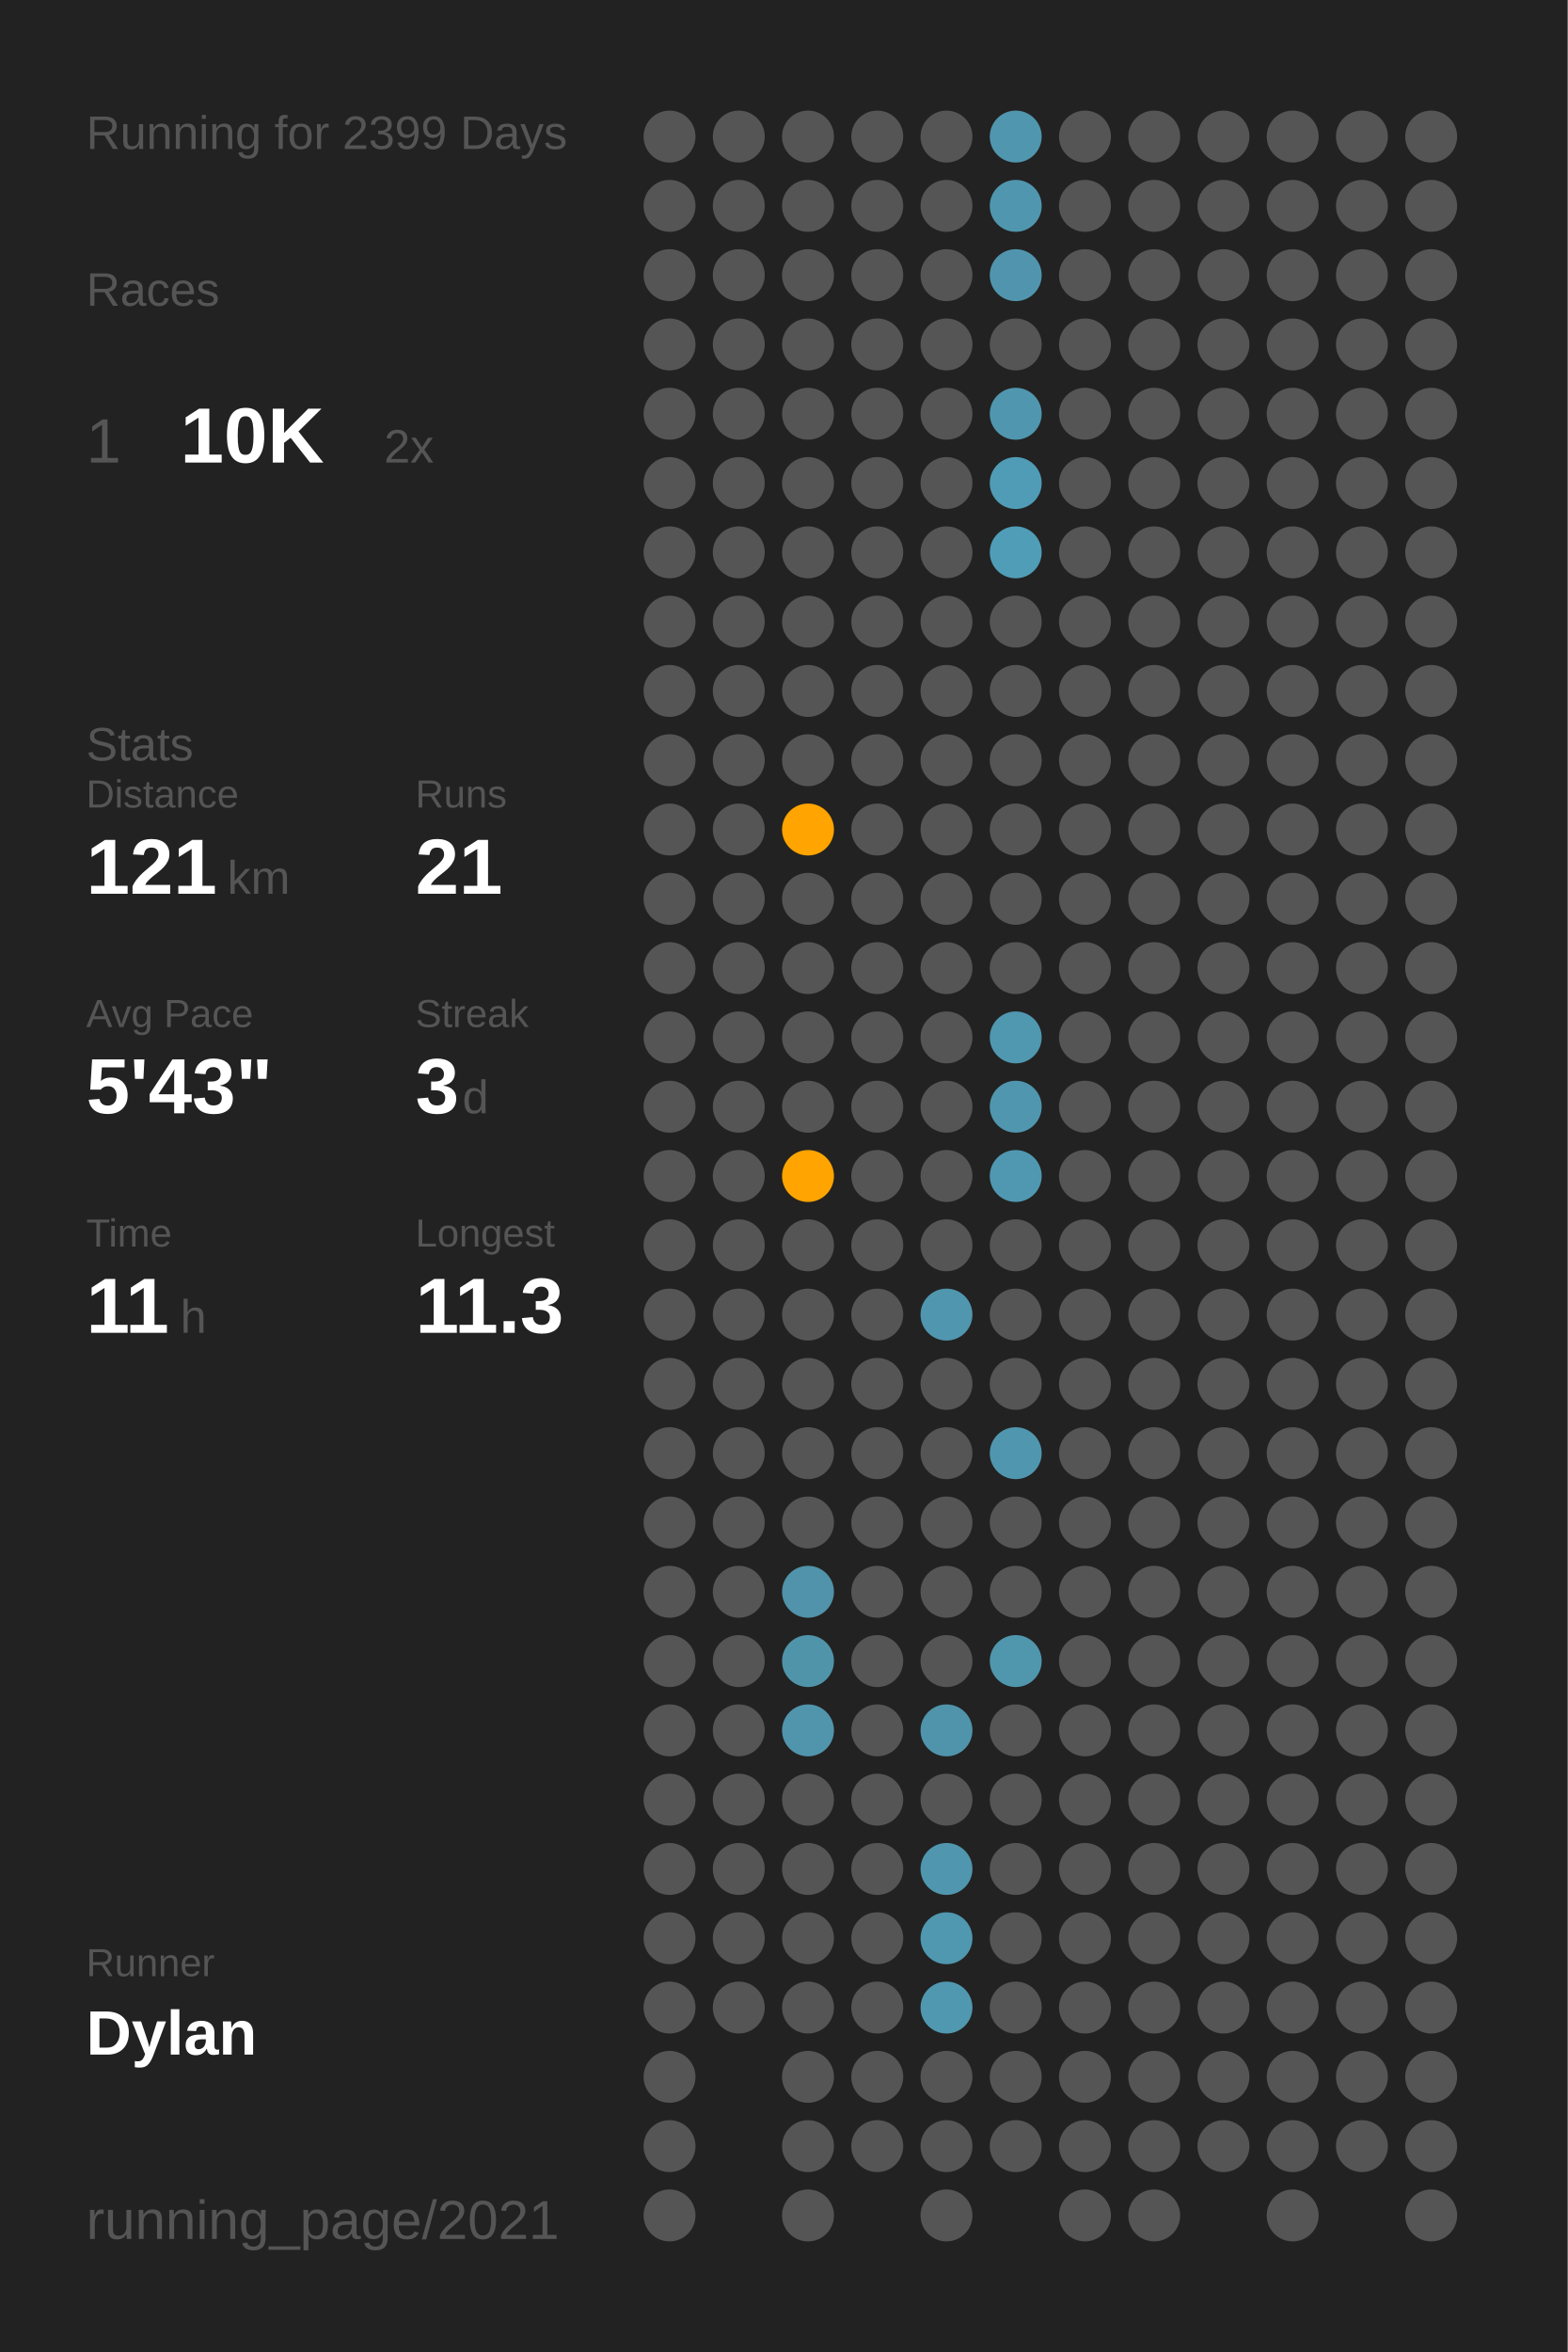
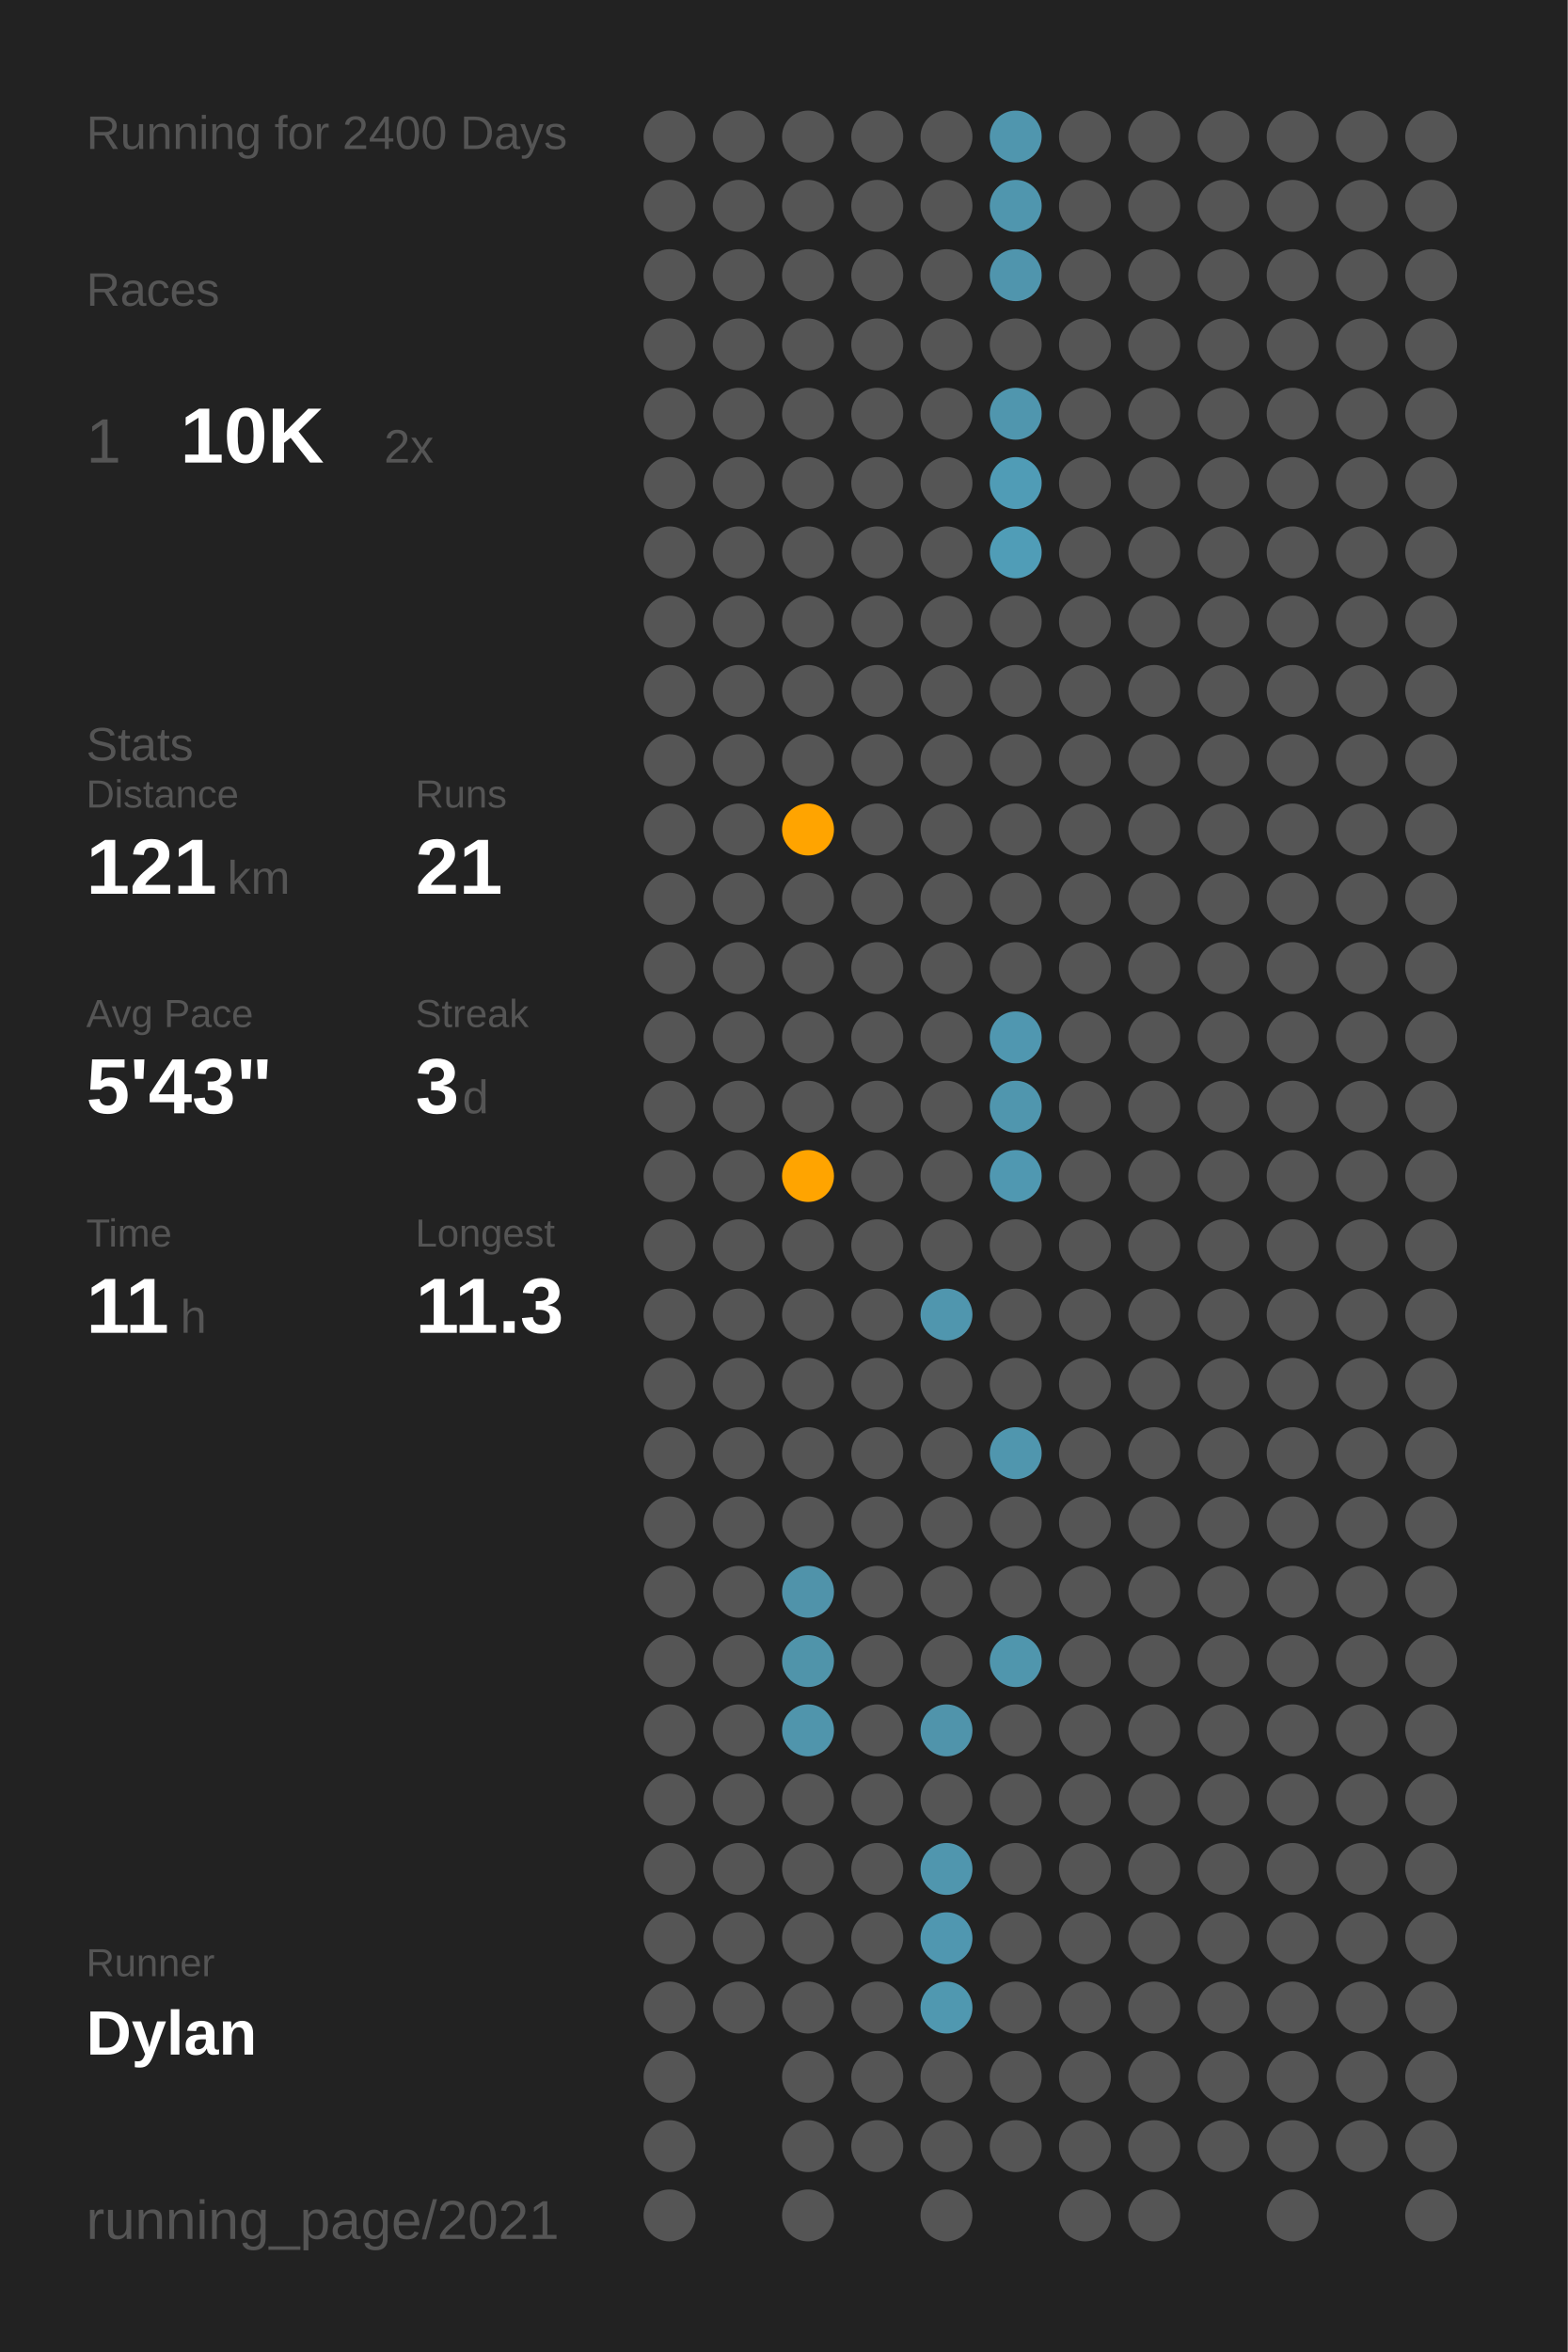
<svg xmlns="http://www.w3.org/2000/svg" baseProfile="full" class="activity-poster" data-activity-mode="running" data-poster-role="poster" data-poster-type="year_summary" height="300mm" version="1.1" viewBox="0,0,200,300" width="200mm">
  <defs />
  <rect class="poster-background" data-poster-role="background" fill="#222222" height="300" stroke="none" width="200" x="0" y="0" />
-   <text fill="#555555" style="font-size:6px; font-family:Arial;" x="11" y="19">Running for 2399 Days</text>
+   <text fill="#555555" style="font-size:6px; font-family:Arial;" x="11" y="19">Running for 2400 Days</text>
  <text fill="#555555" style="font-size:6px; font-family:Arial;" x="11" y="39">Races</text>
  <text fill="#555555" style="font-size:8px; font-family:Arial;" x="11" y="59">1</text>
  <text fill="#FFFFFF" style="font-size:10px; font-family:Arial; font-weight:bold;" x="23" y="59">10K</text>
  <text fill="#555555" style="font-size:6px; font-family:Arial;" x="49" y="59">2x</text>
  <text fill="#555555" style="font-size:6px; font-family:Arial;" x="11" y="97">Stats</text>
  <text fill="#555555" style="font-size:5px; font-family:Arial;" x="11" y="103">Distance</text>
  <text fill="#FFFFFF" style="font-size:10px; font-family:Arial; font-weight:bold;" x="11" y="114">121</text>
  <text fill="#555555" style="font-size:6px; font-family:Arial;" x="29" y="114">km</text>
  <text fill="#555555" style="font-size:5px; font-family:Arial;" x="53" y="103">Runs</text>
  <text fill="#FFFFFF" style="font-size:10px; font-family:Arial; font-weight:bold;" x="53" y="114">21</text>
  <text fill="#555555" style="font-size:5px; font-family:Arial;" x="11" y="131">Avg Pace</text>
  <text fill="#FFFFFF" style="font-size:10px; font-family:Arial; font-weight:bold;" x="11" y="142">5'43"</text>
  <text fill="#555555" style="font-size:5px; font-family:Arial;" x="53" y="131">Streak</text>
  <text fill="#FFFFFF" style="font-size:10px; font-family:Arial; font-weight:bold;" x="53" y="142">3</text>
  <text fill="#555555" style="font-size:6px; font-family:Arial;" x="59" y="142">d</text>
  <text fill="#555555" style="font-size:5px; font-family:Arial;" x="11" y="159">Time</text>
  <text fill="#FFFFFF" style="font-size:10px; font-family:Arial; font-weight:bold;" x="11" y="170">11</text>
  <text fill="#555555" style="font-size:6px; font-family:Arial;" x="23" y="170">h</text>
  <text fill="#555555" style="font-size:5px; font-family:Arial;" x="53" y="159">Longest</text>
  <text fill="#FFFFFF" style="font-size:10px; font-family:Arial; font-weight:bold;" x="53" y="170">11.3</text>
  <text fill="#555555" style="font-size:5px; font-family:Arial;" x="11" y="252.065">Runner</text>
  <text fill="#FFFFFF" style="font-size:8px; font-family:Arial; font-weight:bold;" x="11" y="262.065">Dylan</text>
  <text fill="#555555" style="font-size:7px; font-family:Arial;" x="11" y="285.581">running_page/2021</text>
  <circle cx="85.417" cy="17.419" fill="#555555" r="3.312" />
  <circle cx="85.417" cy="26.258" fill="#555555" r="3.312" />
  <circle cx="85.417" cy="35.097" fill="#555555" r="3.312" />
  <circle cx="85.417" cy="43.935" fill="#555555" r="3.312" />
  <circle cx="85.417" cy="52.774" fill="#555555" r="3.312" />
  <circle cx="85.417" cy="61.613" fill="#555555" r="3.312" />
  <circle cx="85.417" cy="70.452" fill="#555555" r="3.312" />
  <circle cx="85.417" cy="79.29" fill="#555555" r="3.312" />
  <circle cx="85.417" cy="88.129" fill="#555555" r="3.312" />
  <circle cx="85.417" cy="96.968" fill="#555555" r="3.312" />
  <circle cx="85.417" cy="105.806" fill="#555555" r="3.312" />
  <circle cx="85.417" cy="114.645" fill="#555555" r="3.312" />
  <circle cx="85.417" cy="123.484" fill="#555555" r="3.312" />
  <circle cx="85.417" cy="132.323" fill="#555555" r="3.312" />
  <circle cx="85.417" cy="141.161" fill="#555555" r="3.312" />
  <circle cx="85.417" cy="150" fill="#555555" r="3.312" />
  <circle cx="85.417" cy="158.839" fill="#555555" r="3.312" />
  <circle cx="85.417" cy="167.677" fill="#555555" r="3.312" />
  <circle cx="85.417" cy="176.516" fill="#555555" r="3.312" />
  <circle cx="85.417" cy="185.355" fill="#555555" r="3.312" />
  <circle cx="85.417" cy="194.194" fill="#555555" r="3.312" />
  <circle cx="85.417" cy="203.032" fill="#555555" r="3.312" />
  <circle cx="85.417" cy="211.871" fill="#555555" r="3.312" />
  <circle cx="85.417" cy="220.71" fill="#555555" r="3.312" />
  <circle cx="85.417" cy="229.548" fill="#555555" r="3.312" />
  <circle cx="85.417" cy="238.387" fill="#555555" r="3.312" />
  <circle cx="85.417" cy="247.226" fill="#555555" r="3.312" />
  <circle cx="85.417" cy="256.065" fill="#555555" r="3.312" />
  <circle cx="85.417" cy="264.903" fill="#555555" r="3.312" />
  <circle cx="85.417" cy="273.742" fill="#555555" r="3.312" />
  <circle cx="85.417" cy="282.581" fill="#555555" r="3.312" />
  <circle cx="94.25" cy="17.419" fill="#555555" r="3.312" />
  <circle cx="94.25" cy="26.258" fill="#555555" r="3.312" />
  <circle cx="94.25" cy="35.097" fill="#555555" r="3.312" />
  <circle cx="94.25" cy="43.935" fill="#555555" r="3.312" />
  <circle cx="94.25" cy="52.774" fill="#555555" r="3.312" />
  <circle cx="94.25" cy="61.613" fill="#555555" r="3.312" />
  <circle cx="94.25" cy="70.452" fill="#555555" r="3.312" />
  <circle cx="94.25" cy="79.29" fill="#555555" r="3.312" />
  <circle cx="94.25" cy="88.129" fill="#555555" r="3.312" />
  <circle cx="94.25" cy="96.968" fill="#555555" r="3.312" />
  <circle cx="94.25" cy="105.806" fill="#555555" r="3.312" />
  <circle cx="94.25" cy="114.645" fill="#555555" r="3.312" />
  <circle cx="94.25" cy="123.484" fill="#555555" r="3.312" />
  <circle cx="94.25" cy="132.323" fill="#555555" r="3.312" />
  <circle cx="94.25" cy="141.161" fill="#555555" r="3.312" />
  <circle cx="94.25" cy="150" fill="#555555" r="3.312" />
  <circle cx="94.25" cy="158.839" fill="#555555" r="3.312" />
  <circle cx="94.25" cy="167.677" fill="#555555" r="3.312" />
  <circle cx="94.25" cy="176.516" fill="#555555" r="3.312" />
  <circle cx="94.25" cy="185.355" fill="#555555" r="3.312" />
  <circle cx="94.25" cy="194.194" fill="#555555" r="3.312" />
  <circle cx="94.25" cy="203.032" fill="#555555" r="3.312" />
  <circle cx="94.25" cy="211.871" fill="#555555" r="3.312" />
  <circle cx="94.25" cy="220.71" fill="#555555" r="3.312" />
  <circle cx="94.25" cy="229.548" fill="#555555" r="3.312" />
  <circle cx="94.25" cy="238.387" fill="#555555" r="3.312" />
  <circle cx="94.25" cy="247.226" fill="#555555" r="3.312" />
  <circle cx="94.25" cy="256.065" fill="#555555" r="3.312" />
  <circle cx="103.083" cy="17.419" fill="#555555" r="3.312" />
  <circle cx="103.083" cy="26.258" fill="#555555" r="3.312" />
  <circle cx="103.083" cy="35.097" fill="#555555" r="3.312" />
  <circle cx="103.083" cy="43.935" fill="#555555" r="3.312" />
  <circle cx="103.083" cy="52.774" fill="#555555" r="3.312" />
  <circle cx="103.083" cy="61.613" fill="#555555" r="3.312" />
  <circle cx="103.083" cy="70.452" fill="#555555" r="3.312" />
  <circle cx="103.083" cy="79.29" fill="#555555" r="3.312" />
  <circle cx="103.083" cy="88.129" fill="#555555" r="3.312" />
  <circle cx="103.083" cy="96.968" fill="#555555" r="3.312" />
  <circle cx="103.083" cy="105.806" fill="#ffa400" r="3.312" />
  <circle cx="103.083" cy="114.645" fill="#555555" r="3.312" />
  <circle cx="103.083" cy="123.484" fill="#555555" r="3.312" />
  <circle cx="103.083" cy="132.323" fill="#555555" r="3.312" />
  <circle cx="103.083" cy="141.161" fill="#555555" r="3.312" />
  <circle cx="103.083" cy="150" fill="#ffa400" r="3.312" />
  <circle cx="103.083" cy="158.839" fill="#555555" r="3.312" />
  <circle cx="103.083" cy="167.677" fill="#555555" r="3.312" />
  <circle cx="103.083" cy="176.516" fill="#555555" r="3.312" />
  <circle cx="103.083" cy="185.355" fill="#555555" r="3.312" />
  <circle cx="103.083" cy="194.194" fill="#555555" r="3.312" />
  <circle cx="103.083" cy="203.032" fill="#5093aa" r="3.312" />
  <circle cx="103.083" cy="211.871" fill="#5094aa" r="3.312" />
  <circle cx="103.083" cy="220.71" fill="#5095ac" r="3.312" />
  <circle cx="103.083" cy="229.548" fill="#555555" r="3.312" />
  <circle cx="103.083" cy="238.387" fill="#555555" r="3.312" />
  <circle cx="103.083" cy="247.226" fill="#555555" r="3.312" />
  <circle cx="103.083" cy="256.065" fill="#555555" r="3.312" />
  <circle cx="103.083" cy="264.903" fill="#555555" r="3.312" />
  <circle cx="103.083" cy="273.742" fill="#555555" r="3.312" />
  <circle cx="103.083" cy="282.581" fill="#555555" r="3.312" />
  <circle cx="111.917" cy="17.419" fill="#555555" r="3.312" />
  <circle cx="111.917" cy="26.258" fill="#555555" r="3.312" />
  <circle cx="111.917" cy="35.097" fill="#555555" r="3.312" />
  <circle cx="111.917" cy="43.935" fill="#555555" r="3.312" />
  <circle cx="111.917" cy="52.774" fill="#555555" r="3.312" />
  <circle cx="111.917" cy="61.613" fill="#555555" r="3.312" />
  <circle cx="111.917" cy="70.452" fill="#555555" r="3.312" />
  <circle cx="111.917" cy="79.29" fill="#555555" r="3.312" />
  <circle cx="111.917" cy="88.129" fill="#555555" r="3.312" />
  <circle cx="111.917" cy="96.968" fill="#555555" r="3.312" />
  <circle cx="111.917" cy="105.806" fill="#555555" r="3.312" />
  <circle cx="111.917" cy="114.645" fill="#555555" r="3.312" />
  <circle cx="111.917" cy="123.484" fill="#555555" r="3.312" />
  <circle cx="111.917" cy="132.323" fill="#555555" r="3.312" />
  <circle cx="111.917" cy="141.161" fill="#555555" r="3.312" />
  <circle cx="111.917" cy="150" fill="#555555" r="3.312" />
  <circle cx="111.917" cy="158.839" fill="#555555" r="3.312" />
  <circle cx="111.917" cy="167.677" fill="#555555" r="3.312" />
  <circle cx="111.917" cy="176.516" fill="#555555" r="3.312" />
  <circle cx="111.917" cy="185.355" fill="#555555" r="3.312" />
  <circle cx="111.917" cy="194.194" fill="#555555" r="3.312" />
  <circle cx="111.917" cy="203.032" fill="#555555" r="3.312" />
  <circle cx="111.917" cy="211.871" fill="#555555" r="3.312" />
  <circle cx="111.917" cy="220.71" fill="#555555" r="3.312" />
  <circle cx="111.917" cy="229.548" fill="#555555" r="3.312" />
  <circle cx="111.917" cy="238.387" fill="#555555" r="3.312" />
  <circle cx="111.917" cy="247.226" fill="#555555" r="3.312" />
  <circle cx="111.917" cy="256.065" fill="#555555" r="3.312" />
  <circle cx="111.917" cy="264.903" fill="#555555" r="3.312" />
  <circle cx="111.917" cy="273.742" fill="#555555" r="3.312" />
  <circle cx="120.75" cy="17.419" fill="#555555" r="3.312" />
  <circle cx="120.75" cy="26.258" fill="#555555" r="3.312" />
  <circle cx="120.75" cy="35.097" fill="#555555" r="3.312" />
  <circle cx="120.75" cy="43.935" fill="#555555" r="3.312" />
  <circle cx="120.75" cy="52.774" fill="#555555" r="3.312" />
  <circle cx="120.75" cy="61.613" fill="#555555" r="3.312" />
  <circle cx="120.75" cy="70.452" fill="#555555" r="3.312" />
  <circle cx="120.75" cy="79.29" fill="#555555" r="3.312" />
  <circle cx="120.75" cy="88.129" fill="#555555" r="3.312" />
  <circle cx="120.75" cy="96.968" fill="#555555" r="3.312" />
  <circle cx="120.75" cy="105.806" fill="#555555" r="3.312" />
  <circle cx="120.75" cy="114.645" fill="#555555" r="3.312" />
  <circle cx="120.75" cy="123.484" fill="#555555" r="3.312" />
  <circle cx="120.75" cy="132.323" fill="#555555" r="3.312" />
  <circle cx="120.75" cy="141.161" fill="#555555" r="3.312" />
  <circle cx="120.75" cy="150" fill="#555555" r="3.312" />
  <circle cx="120.75" cy="158.839" fill="#555555" r="3.312" />
  <circle cx="120.75" cy="167.677" fill="#5096ae" r="3.312" />
  <circle cx="120.75" cy="176.516" fill="#555555" r="3.312" />
  <circle cx="120.75" cy="185.355" fill="#555555" r="3.312" />
  <circle cx="120.75" cy="194.194" fill="#555555" r="3.312" />
  <circle cx="120.75" cy="203.032" fill="#555555" r="3.312" />
  <circle cx="120.75" cy="211.871" fill="#555555" r="3.312" />
  <circle cx="120.75" cy="220.71" fill="#5094ab" r="3.312" />
  <circle cx="120.75" cy="229.548" fill="#555555" r="3.312" />
  <circle cx="120.75" cy="238.387" fill="#5096ae" r="3.312" />
  <circle cx="120.75" cy="247.226" fill="#5097b0" r="3.312" />
  <circle cx="120.75" cy="256.065" fill="#5098b0" r="3.312" />
  <circle cx="120.75" cy="264.903" fill="#555555" r="3.312" />
  <circle cx="120.75" cy="273.742" fill="#555555" r="3.312" />
  <circle cx="120.75" cy="282.581" fill="#555555" r="3.312" />
  <circle cx="129.583" cy="17.419" fill="#5096ae" r="3.312" />
  <circle cx="129.583" cy="26.258" fill="#5096ae" r="3.312" />
  <circle cx="129.583" cy="35.097" fill="#5095ad" r="3.312" />
  <circle cx="129.583" cy="43.935" fill="#555555" r="3.312" />
  <circle cx="129.583" cy="52.774" fill="#5096ae" r="3.312" />
  <circle cx="129.583" cy="61.613" fill="#509cb6" r="3.312" />
  <circle cx="129.583" cy="70.452" fill="#509db7" r="3.312" />
  <circle cx="129.583" cy="79.29" fill="#555555" r="3.312" />
  <circle cx="129.583" cy="88.129" fill="#555555" r="3.312" />
  <circle cx="129.583" cy="96.968" fill="#555555" r="3.312" />
  <circle cx="129.583" cy="105.806" fill="#555555" r="3.312" />
  <circle cx="129.583" cy="114.645" fill="#555555" r="3.312" />
  <circle cx="129.583" cy="123.484" fill="#555555" r="3.312" />
  <circle cx="129.583" cy="132.323" fill="#5097b0" r="3.312" />
  <circle cx="129.583" cy="141.161" fill="#5096ae" r="3.312" />
  <circle cx="129.583" cy="150" fill="#5098b1" r="3.312" />
  <circle cx="129.583" cy="158.839" fill="#555555" r="3.312" />
  <circle cx="129.583" cy="167.677" fill="#555555" r="3.312" />
  <circle cx="129.583" cy="176.516" fill="#555555" r="3.312" />
  <circle cx="129.583" cy="185.355" fill="#5096ae" r="3.312" />
  <circle cx="129.583" cy="194.194" fill="#555555" r="3.312" />
  <circle cx="129.583" cy="203.032" fill="#555555" r="3.312" />
  <circle cx="129.583" cy="211.871" fill="#5096ad" r="3.312" />
  <circle cx="129.583" cy="220.71" fill="#555555" r="3.312" />
  <circle cx="129.583" cy="229.548" fill="#555555" r="3.312" />
  <circle cx="129.583" cy="238.387" fill="#555555" r="3.312" />
  <circle cx="129.583" cy="247.226" fill="#555555" r="3.312" />
  <circle cx="129.583" cy="256.065" fill="#555555" r="3.312" />
  <circle cx="129.583" cy="264.903" fill="#555555" r="3.312" />
  <circle cx="129.583" cy="273.742" fill="#555555" r="3.312" />
  <circle cx="138.417" cy="17.419" fill="#555555" r="3.312" />
  <circle cx="138.417" cy="26.258" fill="#555555" r="3.312" />
  <circle cx="138.417" cy="35.097" fill="#555555" r="3.312" />
  <circle cx="138.417" cy="43.935" fill="#555555" r="3.312" />
  <circle cx="138.417" cy="52.774" fill="#555555" r="3.312" />
  <circle cx="138.417" cy="61.613" fill="#555555" r="3.312" />
  <circle cx="138.417" cy="70.452" fill="#555555" r="3.312" />
  <circle cx="138.417" cy="79.29" fill="#555555" r="3.312" />
  <circle cx="138.417" cy="88.129" fill="#555555" r="3.312" />
  <circle cx="138.417" cy="96.968" fill="#555555" r="3.312" />
  <circle cx="138.417" cy="105.806" fill="#555555" r="3.312" />
  <circle cx="138.417" cy="114.645" fill="#555555" r="3.312" />
  <circle cx="138.417" cy="123.484" fill="#555555" r="3.312" />
  <circle cx="138.417" cy="132.323" fill="#555555" r="3.312" />
  <circle cx="138.417" cy="141.161" fill="#555555" r="3.312" />
  <circle cx="138.417" cy="150" fill="#555555" r="3.312" />
  <circle cx="138.417" cy="158.839" fill="#555555" r="3.312" />
  <circle cx="138.417" cy="167.677" fill="#555555" r="3.312" />
  <circle cx="138.417" cy="176.516" fill="#555555" r="3.312" />
  <circle cx="138.417" cy="185.355" fill="#555555" r="3.312" />
  <circle cx="138.417" cy="194.194" fill="#555555" r="3.312" />
  <circle cx="138.417" cy="203.032" fill="#555555" r="3.312" />
  <circle cx="138.417" cy="211.871" fill="#555555" r="3.312" />
  <circle cx="138.417" cy="220.71" fill="#555555" r="3.312" />
  <circle cx="138.417" cy="229.548" fill="#555555" r="3.312" />
  <circle cx="138.417" cy="238.387" fill="#555555" r="3.312" />
  <circle cx="138.417" cy="247.226" fill="#555555" r="3.312" />
  <circle cx="138.417" cy="256.065" fill="#555555" r="3.312" />
  <circle cx="138.417" cy="264.903" fill="#555555" r="3.312" />
  <circle cx="138.417" cy="273.742" fill="#555555" r="3.312" />
  <circle cx="138.417" cy="282.581" fill="#555555" r="3.312" />
  <circle cx="147.25" cy="17.419" fill="#555555" r="3.312" />
  <circle cx="147.25" cy="26.258" fill="#555555" r="3.312" />
  <circle cx="147.25" cy="35.097" fill="#555555" r="3.312" />
  <circle cx="147.25" cy="43.935" fill="#555555" r="3.312" />
  <circle cx="147.25" cy="52.774" fill="#555555" r="3.312" />
  <circle cx="147.25" cy="61.613" fill="#555555" r="3.312" />
  <circle cx="147.25" cy="70.452" fill="#555555" r="3.312" />
  <circle cx="147.25" cy="79.29" fill="#555555" r="3.312" />
  <circle cx="147.25" cy="88.129" fill="#555555" r="3.312" />
  <circle cx="147.25" cy="96.968" fill="#555555" r="3.312" />
  <circle cx="147.25" cy="105.806" fill="#555555" r="3.312" />
  <circle cx="147.25" cy="114.645" fill="#555555" r="3.312" />
  <circle cx="147.25" cy="123.484" fill="#555555" r="3.312" />
  <circle cx="147.25" cy="132.323" fill="#555555" r="3.312" />
  <circle cx="147.25" cy="141.161" fill="#555555" r="3.312" />
  <circle cx="147.25" cy="150" fill="#555555" r="3.312" />
  <circle cx="147.25" cy="158.839" fill="#555555" r="3.312" />
  <circle cx="147.25" cy="167.677" fill="#555555" r="3.312" />
  <circle cx="147.25" cy="176.516" fill="#555555" r="3.312" />
  <circle cx="147.25" cy="185.355" fill="#555555" r="3.312" />
  <circle cx="147.25" cy="194.194" fill="#555555" r="3.312" />
  <circle cx="147.25" cy="203.032" fill="#555555" r="3.312" />
  <circle cx="147.25" cy="211.871" fill="#555555" r="3.312" />
  <circle cx="147.25" cy="220.71" fill="#555555" r="3.312" />
  <circle cx="147.25" cy="229.548" fill="#555555" r="3.312" />
  <circle cx="147.25" cy="238.387" fill="#555555" r="3.312" />
  <circle cx="147.25" cy="247.226" fill="#555555" r="3.312" />
  <circle cx="147.25" cy="256.065" fill="#555555" r="3.312" />
  <circle cx="147.25" cy="264.903" fill="#555555" r="3.312" />
  <circle cx="147.25" cy="273.742" fill="#555555" r="3.312" />
  <circle cx="147.25" cy="282.581" fill="#555555" r="3.312" />
  <circle cx="156.083" cy="17.419" fill="#555555" r="3.312" />
  <circle cx="156.083" cy="26.258" fill="#555555" r="3.312" />
  <circle cx="156.083" cy="35.097" fill="#555555" r="3.312" />
  <circle cx="156.083" cy="43.935" fill="#555555" r="3.312" />
  <circle cx="156.083" cy="52.774" fill="#555555" r="3.312" />
  <circle cx="156.083" cy="61.613" fill="#555555" r="3.312" />
  <circle cx="156.083" cy="70.452" fill="#555555" r="3.312" />
  <circle cx="156.083" cy="79.29" fill="#555555" r="3.312" />
  <circle cx="156.083" cy="88.129" fill="#555555" r="3.312" />
  <circle cx="156.083" cy="96.968" fill="#555555" r="3.312" />
  <circle cx="156.083" cy="105.806" fill="#555555" r="3.312" />
  <circle cx="156.083" cy="114.645" fill="#555555" r="3.312" />
  <circle cx="156.083" cy="123.484" fill="#555555" r="3.312" />
  <circle cx="156.083" cy="132.323" fill="#555555" r="3.312" />
  <circle cx="156.083" cy="141.161" fill="#555555" r="3.312" />
  <circle cx="156.083" cy="150" fill="#555555" r="3.312" />
  <circle cx="156.083" cy="158.839" fill="#555555" r="3.312" />
  <circle cx="156.083" cy="167.677" fill="#555555" r="3.312" />
  <circle cx="156.083" cy="176.516" fill="#555555" r="3.312" />
  <circle cx="156.083" cy="185.355" fill="#555555" r="3.312" />
  <circle cx="156.083" cy="194.194" fill="#555555" r="3.312" />
  <circle cx="156.083" cy="203.032" fill="#555555" r="3.312" />
  <circle cx="156.083" cy="211.871" fill="#555555" r="3.312" />
  <circle cx="156.083" cy="220.71" fill="#555555" r="3.312" />
  <circle cx="156.083" cy="229.548" fill="#555555" r="3.312" />
  <circle cx="156.083" cy="238.387" fill="#555555" r="3.312" />
  <circle cx="156.083" cy="247.226" fill="#555555" r="3.312" />
  <circle cx="156.083" cy="256.065" fill="#555555" r="3.312" />
  <circle cx="156.083" cy="264.903" fill="#555555" r="3.312" />
  <circle cx="156.083" cy="273.742" fill="#555555" r="3.312" />
  <circle cx="164.917" cy="17.419" fill="#555555" r="3.312" />
  <circle cx="164.917" cy="26.258" fill="#555555" r="3.312" />
  <circle cx="164.917" cy="35.097" fill="#555555" r="3.312" />
  <circle cx="164.917" cy="43.935" fill="#555555" r="3.312" />
  <circle cx="164.917" cy="52.774" fill="#555555" r="3.312" />
  <circle cx="164.917" cy="61.613" fill="#555555" r="3.312" />
  <circle cx="164.917" cy="70.452" fill="#555555" r="3.312" />
  <circle cx="164.917" cy="79.29" fill="#555555" r="3.312" />
  <circle cx="164.917" cy="88.129" fill="#555555" r="3.312" />
  <circle cx="164.917" cy="96.968" fill="#555555" r="3.312" />
  <circle cx="164.917" cy="105.806" fill="#555555" r="3.312" />
  <circle cx="164.917" cy="114.645" fill="#555555" r="3.312" />
  <circle cx="164.917" cy="123.484" fill="#555555" r="3.312" />
  <circle cx="164.917" cy="132.323" fill="#555555" r="3.312" />
  <circle cx="164.917" cy="141.161" fill="#555555" r="3.312" />
  <circle cx="164.917" cy="150" fill="#555555" r="3.312" />
  <circle cx="164.917" cy="158.839" fill="#555555" r="3.312" />
  <circle cx="164.917" cy="167.677" fill="#555555" r="3.312" />
  <circle cx="164.917" cy="176.516" fill="#555555" r="3.312" />
  <circle cx="164.917" cy="185.355" fill="#555555" r="3.312" />
  <circle cx="164.917" cy="194.194" fill="#555555" r="3.312" />
  <circle cx="164.917" cy="203.032" fill="#555555" r="3.312" />
  <circle cx="164.917" cy="211.871" fill="#555555" r="3.312" />
  <circle cx="164.917" cy="220.71" fill="#555555" r="3.312" />
  <circle cx="164.917" cy="229.548" fill="#555555" r="3.312" />
  <circle cx="164.917" cy="238.387" fill="#555555" r="3.312" />
  <circle cx="164.917" cy="247.226" fill="#555555" r="3.312" />
  <circle cx="164.917" cy="256.065" fill="#555555" r="3.312" />
  <circle cx="164.917" cy="264.903" fill="#555555" r="3.312" />
  <circle cx="164.917" cy="273.742" fill="#555555" r="3.312" />
  <circle cx="164.917" cy="282.581" fill="#555555" r="3.312" />
  <circle cx="173.75" cy="17.419" fill="#555555" r="3.312" />
  <circle cx="173.75" cy="26.258" fill="#555555" r="3.312" />
  <circle cx="173.75" cy="35.097" fill="#555555" r="3.312" />
  <circle cx="173.75" cy="43.935" fill="#555555" r="3.312" />
  <circle cx="173.75" cy="52.774" fill="#555555" r="3.312" />
  <circle cx="173.75" cy="61.613" fill="#555555" r="3.312" />
  <circle cx="173.75" cy="70.452" fill="#555555" r="3.312" />
  <circle cx="173.75" cy="79.29" fill="#555555" r="3.312" />
  <circle cx="173.75" cy="88.129" fill="#555555" r="3.312" />
  <circle cx="173.75" cy="96.968" fill="#555555" r="3.312" />
  <circle cx="173.75" cy="105.806" fill="#555555" r="3.312" />
  <circle cx="173.75" cy="114.645" fill="#555555" r="3.312" />
  <circle cx="173.75" cy="123.484" fill="#555555" r="3.312" />
  <circle cx="173.75" cy="132.323" fill="#555555" r="3.312" />
  <circle cx="173.75" cy="141.161" fill="#555555" r="3.312" />
  <circle cx="173.75" cy="150" fill="#555555" r="3.312" />
  <circle cx="173.75" cy="158.839" fill="#555555" r="3.312" />
  <circle cx="173.75" cy="167.677" fill="#555555" r="3.312" />
  <circle cx="173.75" cy="176.516" fill="#555555" r="3.312" />
  <circle cx="173.75" cy="185.355" fill="#555555" r="3.312" />
  <circle cx="173.75" cy="194.194" fill="#555555" r="3.312" />
  <circle cx="173.75" cy="203.032" fill="#555555" r="3.312" />
  <circle cx="173.75" cy="211.871" fill="#555555" r="3.312" />
  <circle cx="173.75" cy="220.71" fill="#555555" r="3.312" />
  <circle cx="173.75" cy="229.548" fill="#555555" r="3.312" />
  <circle cx="173.75" cy="238.387" fill="#555555" r="3.312" />
  <circle cx="173.75" cy="247.226" fill="#555555" r="3.312" />
  <circle cx="173.75" cy="256.065" fill="#555555" r="3.312" />
  <circle cx="173.75" cy="264.903" fill="#555555" r="3.312" />
  <circle cx="173.75" cy="273.742" fill="#555555" r="3.312" />
  <circle cx="182.583" cy="17.419" fill="#555555" r="3.312" />
  <circle cx="182.583" cy="26.258" fill="#555555" r="3.312" />
  <circle cx="182.583" cy="35.097" fill="#555555" r="3.312" />
  <circle cx="182.583" cy="43.935" fill="#555555" r="3.312" />
  <circle cx="182.583" cy="52.774" fill="#555555" r="3.312" />
  <circle cx="182.583" cy="61.613" fill="#555555" r="3.312" />
  <circle cx="182.583" cy="70.452" fill="#555555" r="3.312" />
  <circle cx="182.583" cy="79.29" fill="#555555" r="3.312" />
  <circle cx="182.583" cy="88.129" fill="#555555" r="3.312" />
  <circle cx="182.583" cy="96.968" fill="#555555" r="3.312" />
  <circle cx="182.583" cy="105.806" fill="#555555" r="3.312" />
  <circle cx="182.583" cy="114.645" fill="#555555" r="3.312" />
  <circle cx="182.583" cy="123.484" fill="#555555" r="3.312" />
  <circle cx="182.583" cy="132.323" fill="#555555" r="3.312" />
  <circle cx="182.583" cy="141.161" fill="#555555" r="3.312" />
  <circle cx="182.583" cy="150" fill="#555555" r="3.312" />
  <circle cx="182.583" cy="158.839" fill="#555555" r="3.312" />
  <circle cx="182.583" cy="167.677" fill="#555555" r="3.312" />
  <circle cx="182.583" cy="176.516" fill="#555555" r="3.312" />
  <circle cx="182.583" cy="185.355" fill="#555555" r="3.312" />
  <circle cx="182.583" cy="194.194" fill="#555555" r="3.312" />
  <circle cx="182.583" cy="203.032" fill="#555555" r="3.312" />
  <circle cx="182.583" cy="211.871" fill="#555555" r="3.312" />
  <circle cx="182.583" cy="220.71" fill="#555555" r="3.312" />
  <circle cx="182.583" cy="229.548" fill="#555555" r="3.312" />
  <circle cx="182.583" cy="238.387" fill="#555555" r="3.312" />
  <circle cx="182.583" cy="247.226" fill="#555555" r="3.312" />
  <circle cx="182.583" cy="256.065" fill="#555555" r="3.312" />
  <circle cx="182.583" cy="264.903" fill="#555555" r="3.312" />
  <circle cx="182.583" cy="273.742" fill="#555555" r="3.312" />
  <circle cx="182.583" cy="282.581" fill="#555555" r="3.312" />
</svg>
